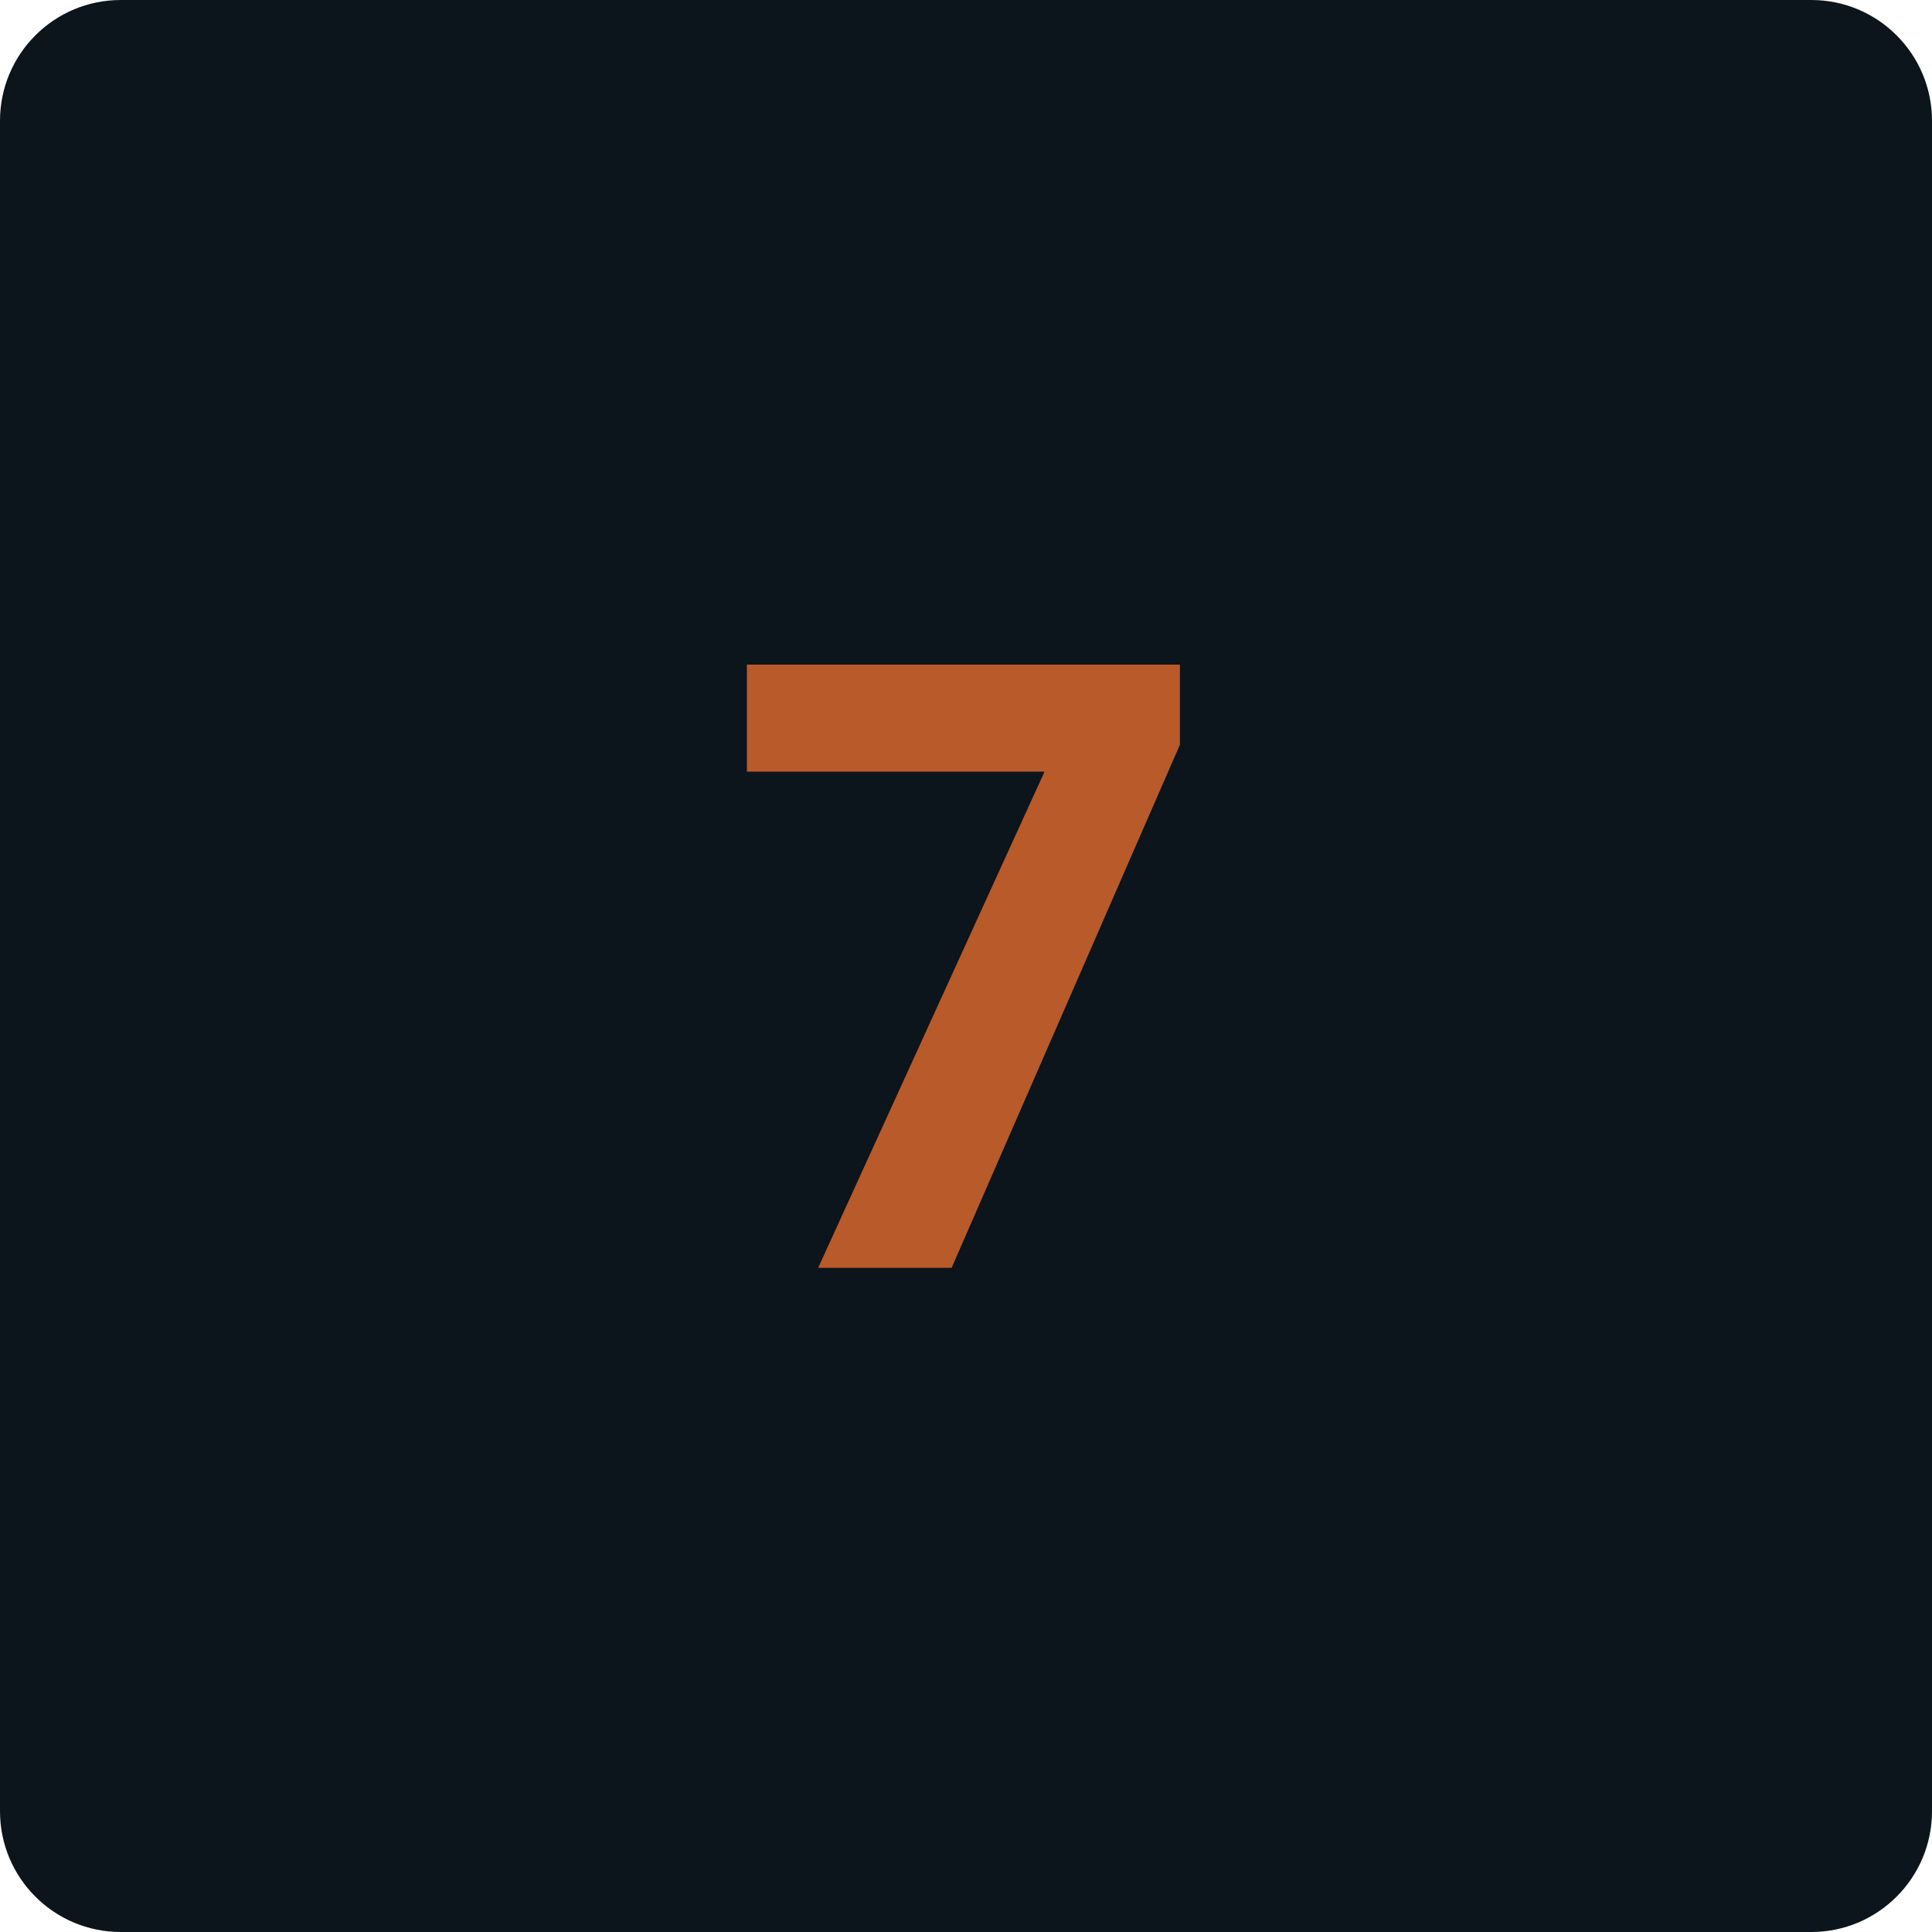
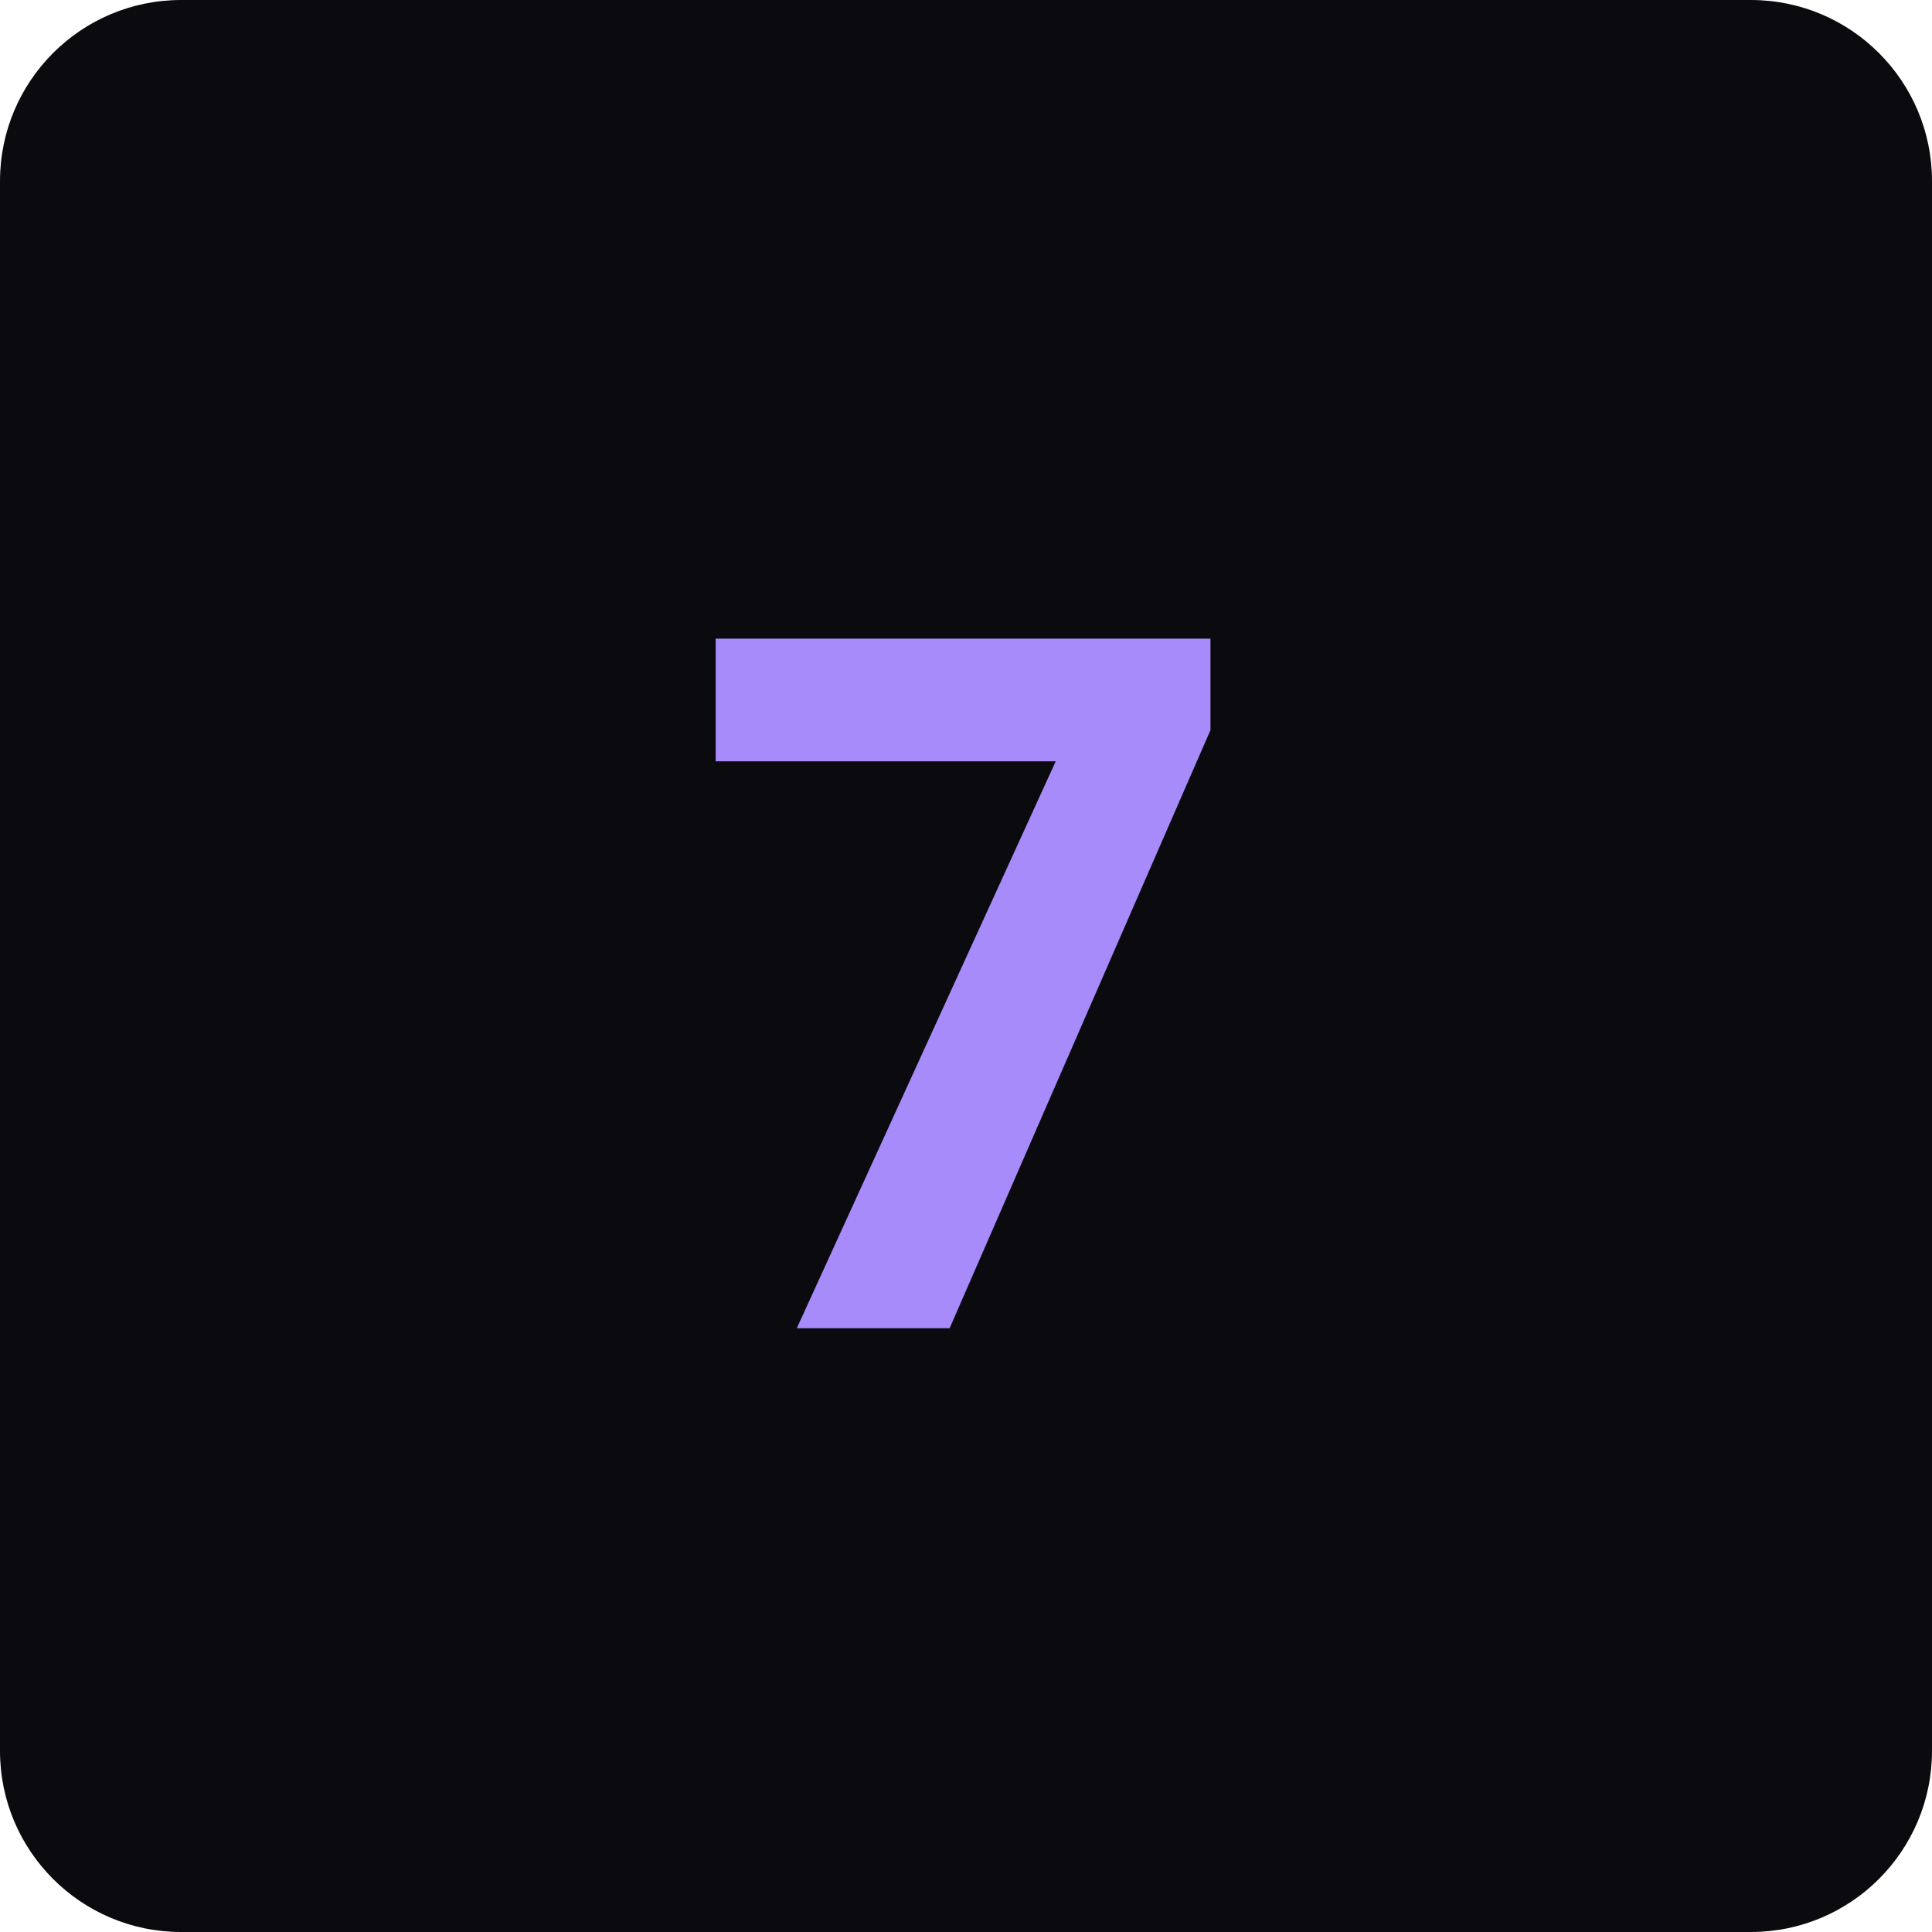
<svg xmlns="http://www.w3.org/2000/svg" viewBox="0 0 64 64" role="img" aria-label="Seven Byte">
-   <rect width="64" height="64" rx="4" fill="#0c141c" />
-   <text x="32" y="42" text-anchor="middle" font-family="Syne, system-ui, sans-serif" font-size="28" font-weight="800" fill="#b85a2a">7</text>
+   <rect width="64" height="64" rx="6" fill="#0B0B0F" />
+   <text x="32" y="44" text-anchor="middle" font-family="Syne, system-ui, sans-serif" font-size="32" font-weight="800" fill="#A78BFA">7</text>
</svg>
